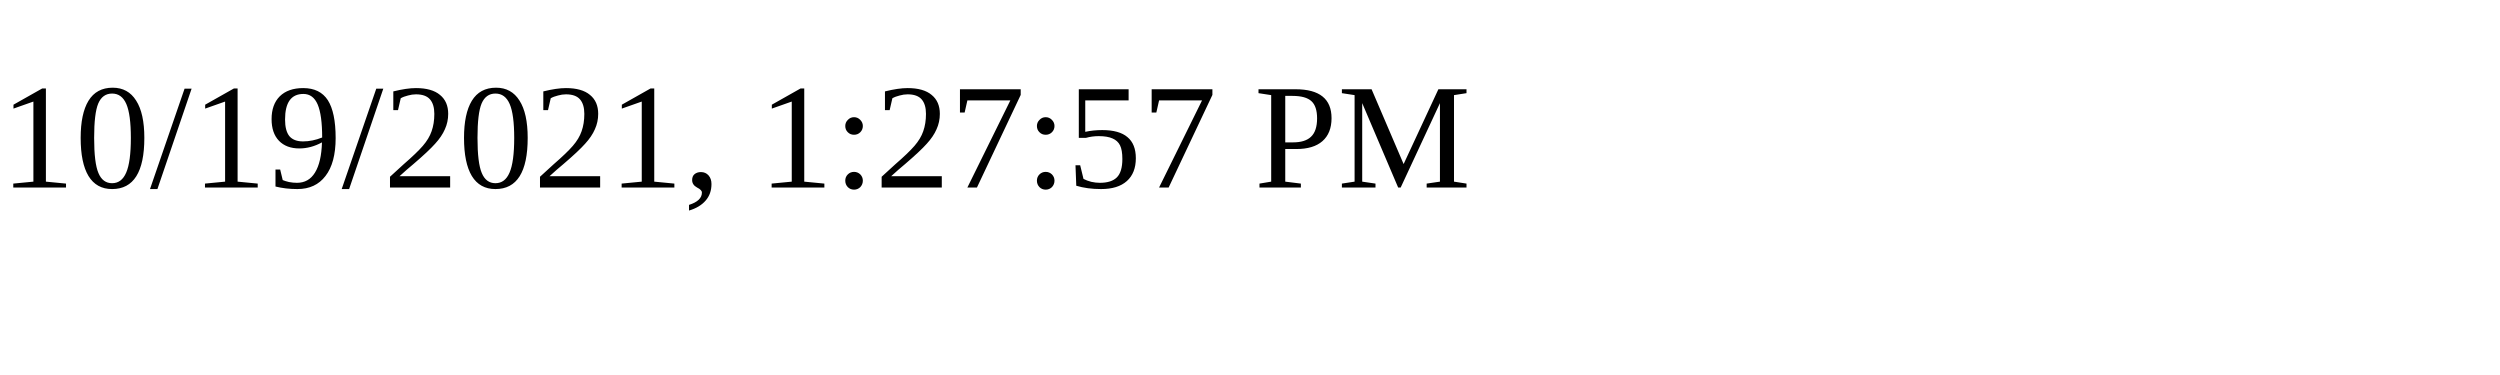
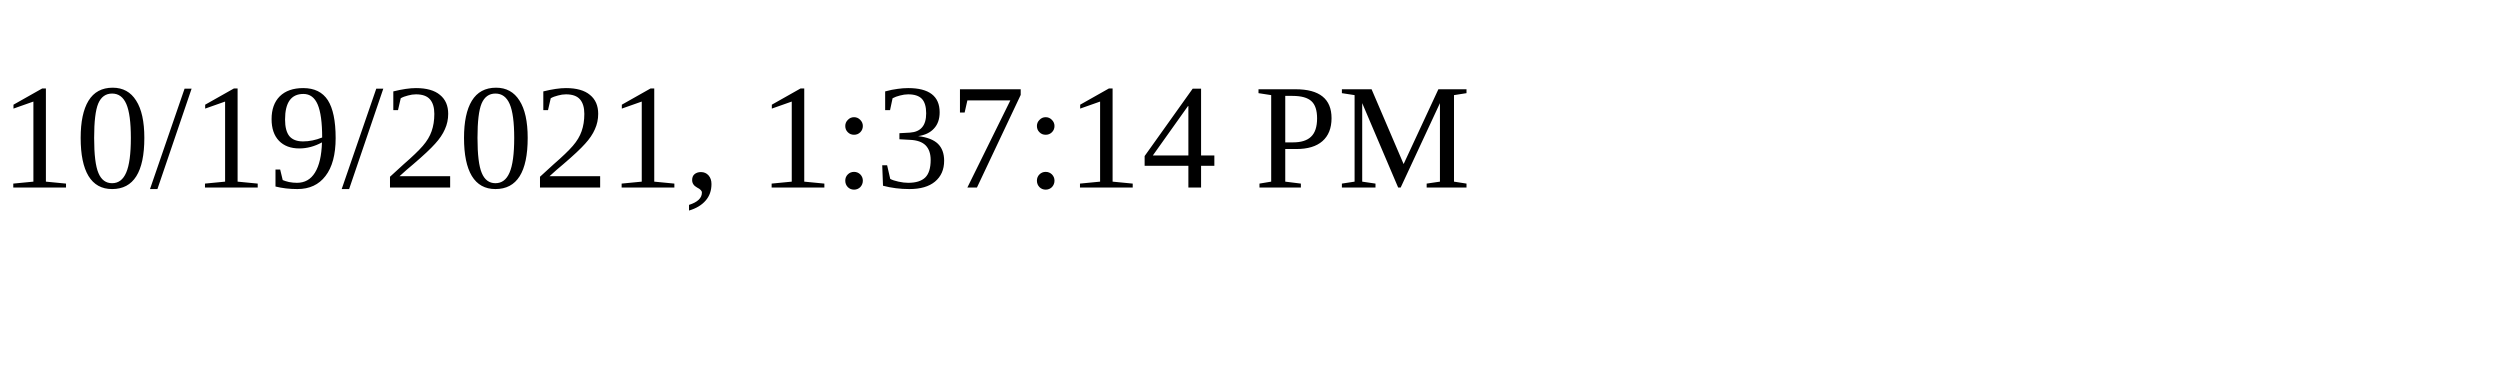
<svg xmlns="http://www.w3.org/2000/svg" height="30" width="200">
-   <text x="0" y="15">10/19/2021, 1:27:57 PM</text>
+   <text x="0" y="15">10/19/2021, 1:37:14 PM</text>
</svg>
